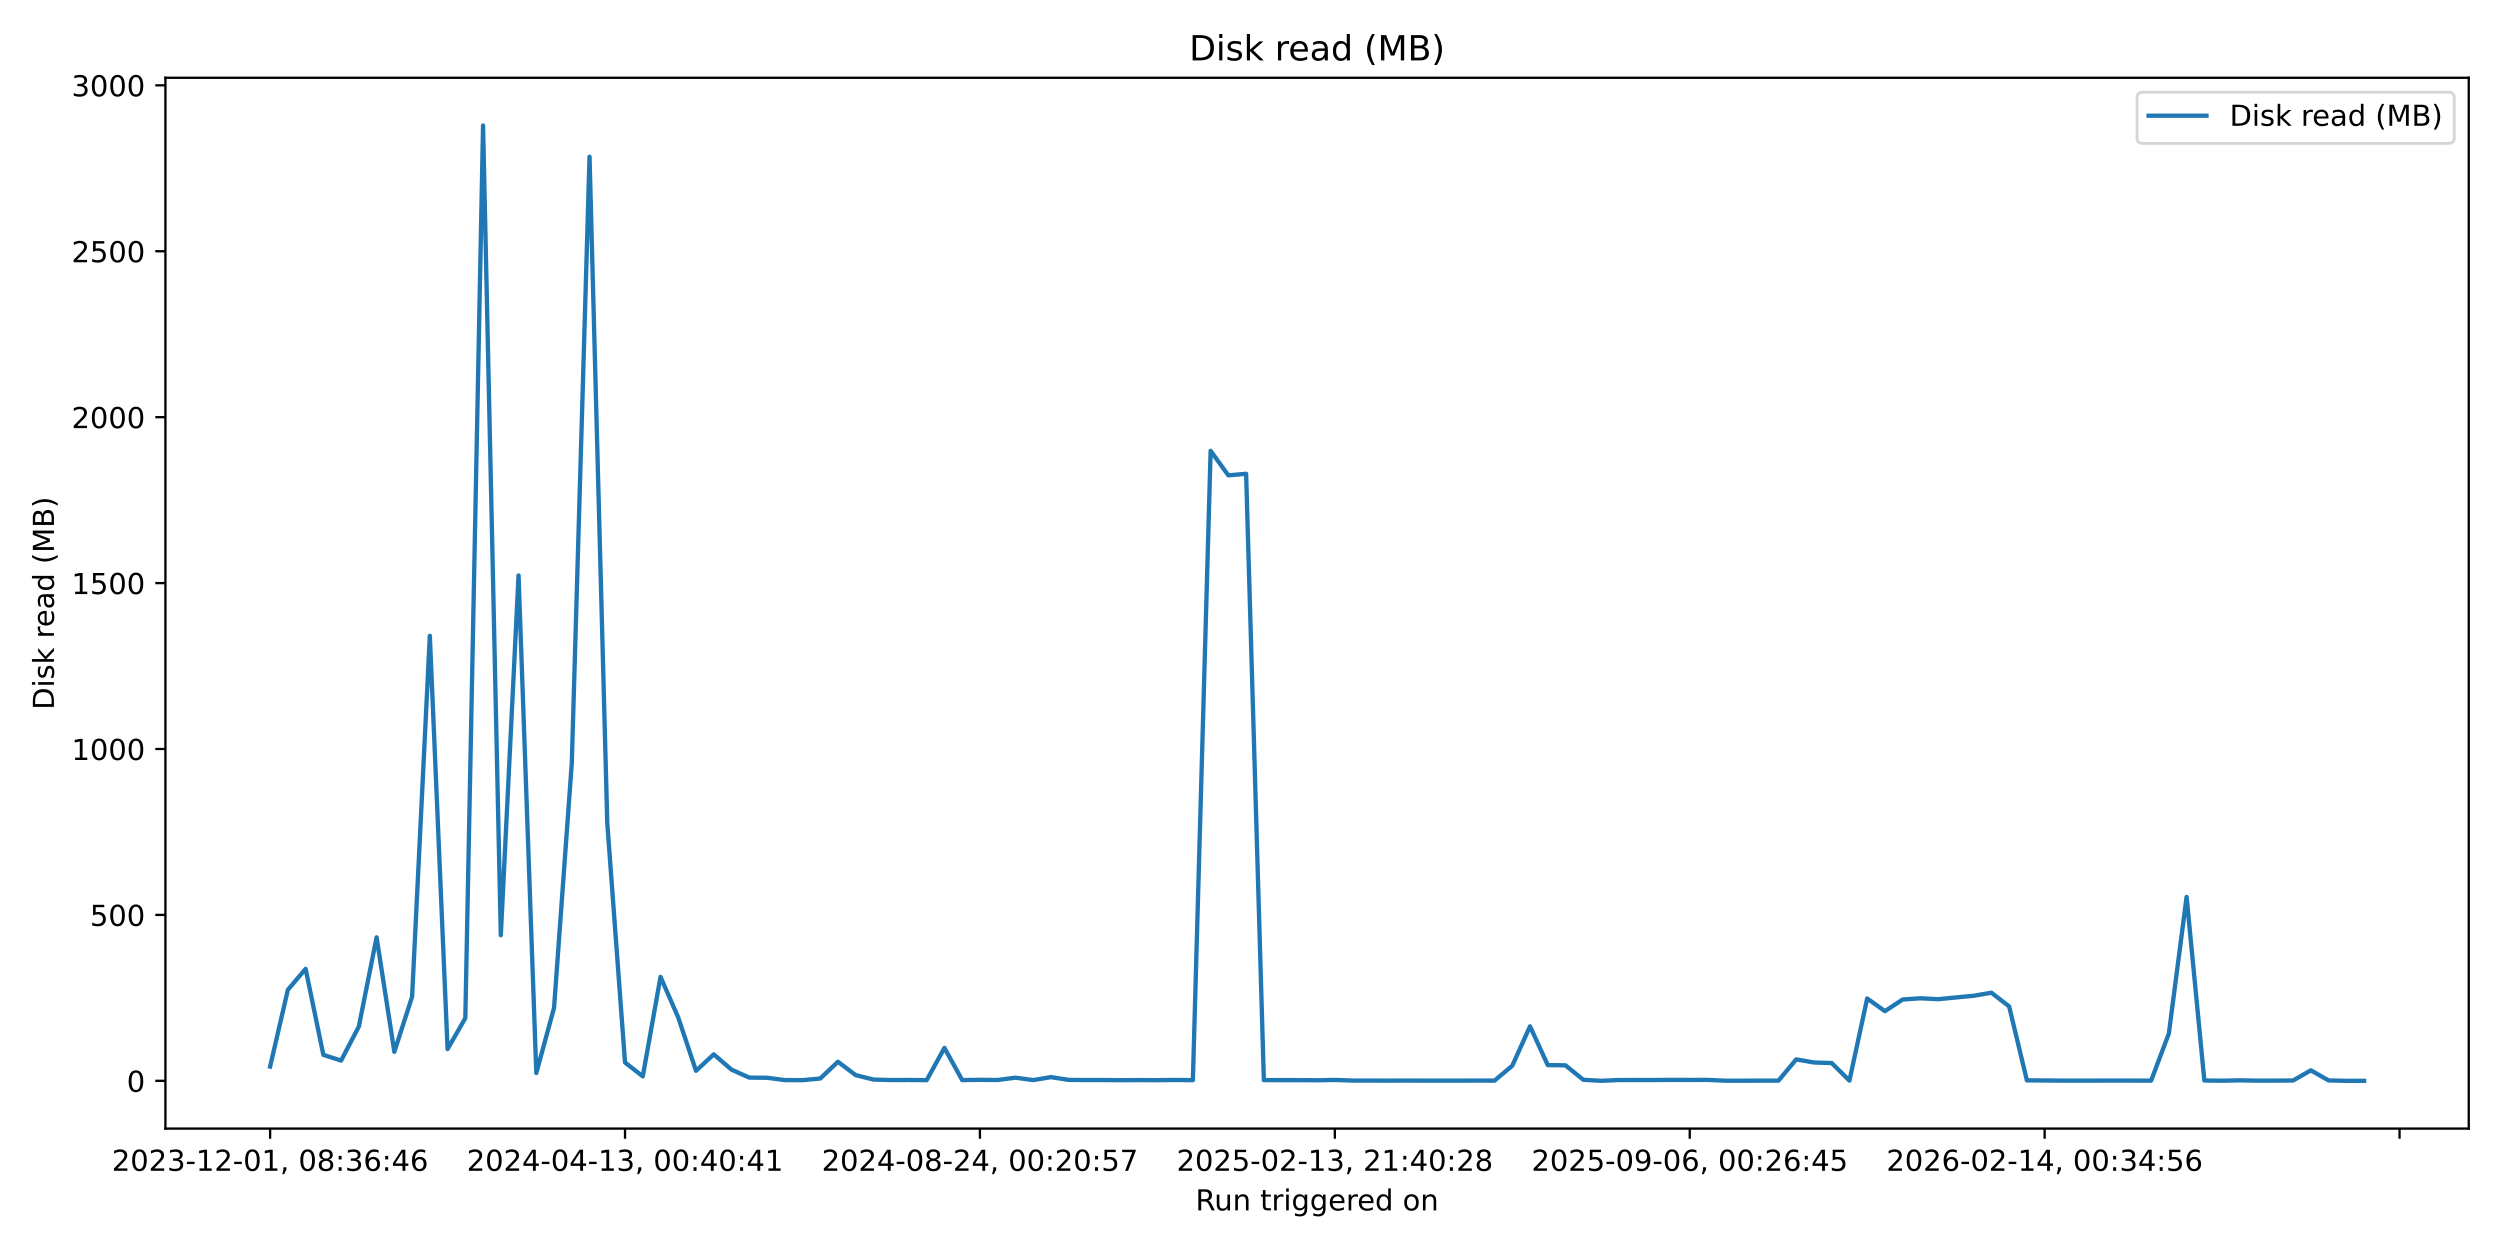
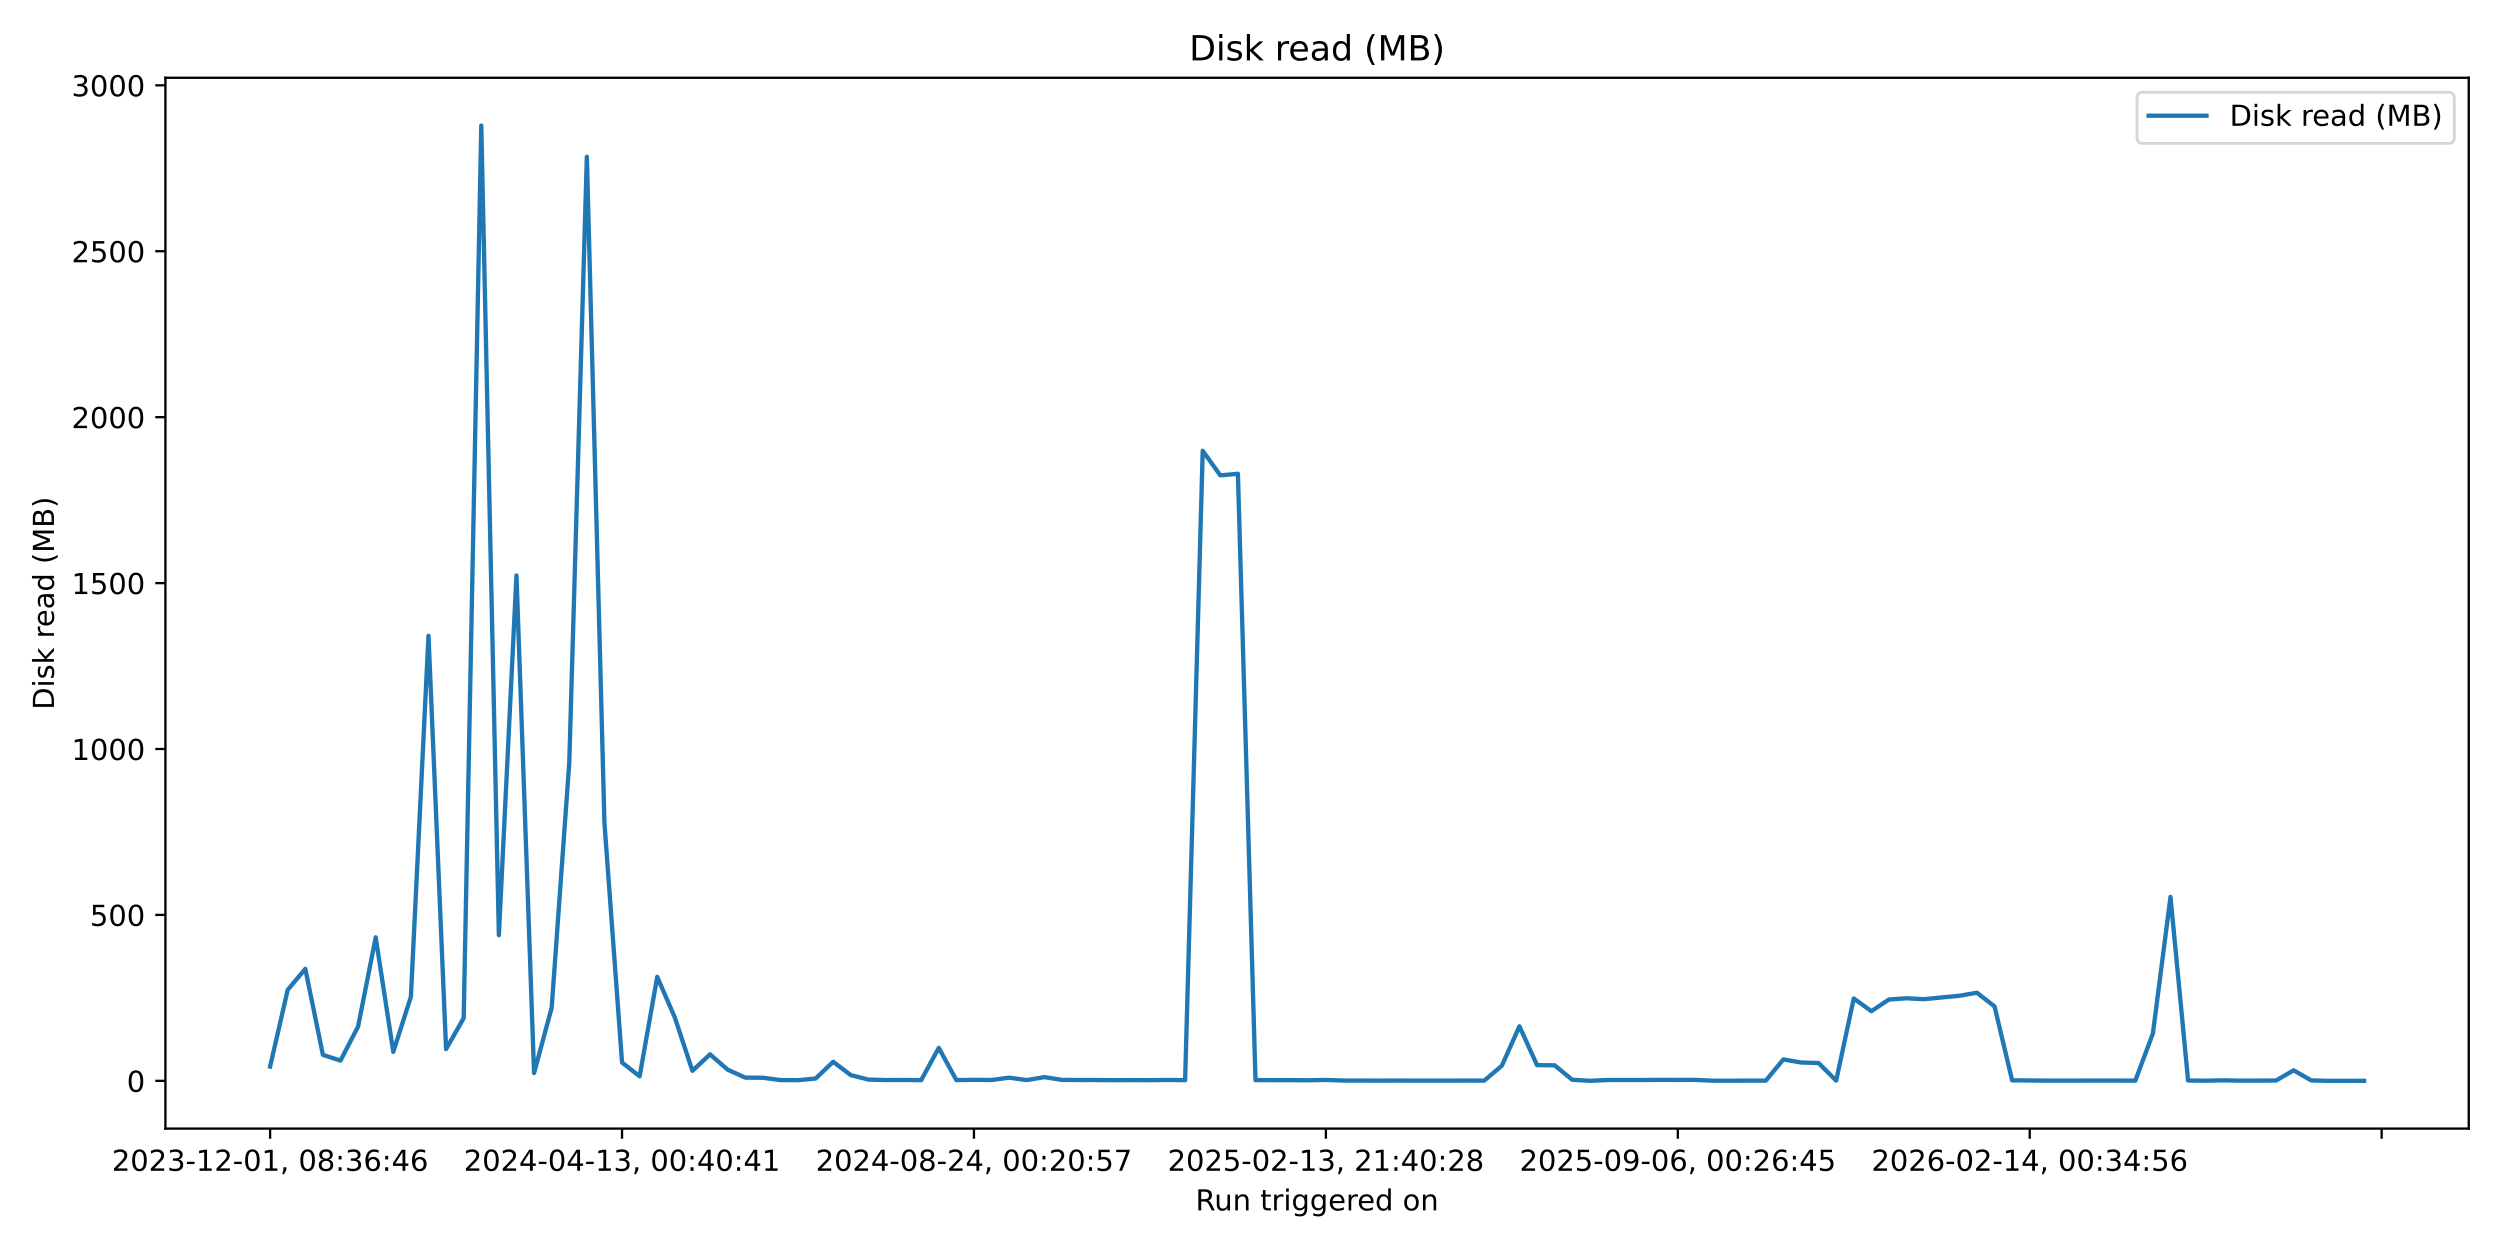
<svg xmlns="http://www.w3.org/2000/svg" xmlns:xlink="http://www.w3.org/1999/xlink" width="864pt" height="432pt" viewBox="0 0 864 432" version="1.1">
  <defs>
    <style type="text/css">*{stroke-linejoin: round; stroke-linecap: butt}</style>
  </defs>
  <g id="figure_1">
    <g id="patch_1">
      <path d="M 0 432  L 864 432  L 864 0  L 0 0  z " style="fill: #ffffff" />
    </g>
    <g id="axes_1">
      <g id="patch_2">
        <path d="M 57.17 390.04  L 853.2 390.04  L 853.2 26.88  L 57.17 26.88  z " style="fill: #ffffff" />
      </g>
      <g id="matplotlib.axis_1">
        <g id="xtick_1">
          <g id="line2d_1">
            <defs>
-               <path id="md66796284d" d="M 0 0  L 0 3.5  " style="stroke: #000000; stroke-width: 0.8" />
+               <path id="m45b5d9f4ed" d="M 0 0  L 0 3.5  " style="stroke: #000000; stroke-width: 0.8" />
            </defs>
            <g>
-               <use xlink:href="#md66796284d" x="93.353" y="390.04" style="stroke: #000000; stroke-width: 0.8" />
+               <use xlink:href="#m45b5d9f4ed" x="93.353" y="390.04" style="stroke: #000000; stroke-width: 0.8" />
            </g>
          </g>
          <g id="text_1">
            <g transform="translate(38.66099 404.6384) scale(0.1 -0.1)">
              <defs>
                <path id="DejaVuSans-32" d="M 1228 531  L 3431 531  L 3431 0  L 469 0  L 469 531  Q 828 903 1448 1529  Q 2069 2156 2228 2338  Q 2531 2678 2651 2914  Q 2772 3150 2772 3378  Q 2772 3750 2511 3984  Q 2250 4219 1831 4219  Q 1534 4219 1204 4116  Q 875 4013 500 3803  L 500 4441  Q 881 4594 1212 4672  Q 1544 4750 1819 4750  Q 2544 4750 2975 4387  Q 3406 4025 3406 3419  Q 3406 3131 3298 2873  Q 3191 2616 2906 2266  Q 2828 2175 2409 1742  Q 1991 1309 1228 531  z " transform="scale(0.015625)" />
                <path id="DejaVuSans-30" d="M 2034 4250  Q 1547 4250 1301 3770  Q 1056 3291 1056 2328  Q 1056 1369 1301 889  Q 1547 409 2034 409  Q 2525 409 2770 889  Q 3016 1369 3016 2328  Q 3016 3291 2770 3770  Q 2525 4250 2034 4250  z M 2034 4750  Q 2819 4750 3233 4129  Q 3647 3509 3647 2328  Q 3647 1150 3233 529  Q 2819 -91 2034 -91  Q 1250 -91 836 529  Q 422 1150 422 2328  Q 422 3509 836 4129  Q 1250 4750 2034 4750  z " transform="scale(0.015625)" />
                <path id="DejaVuSans-33" d="M 2597 2516  Q 3050 2419 3304 2112  Q 3559 1806 3559 1356  Q 3559 666 3084 287  Q 2609 -91 1734 -91  Q 1441 -91 1130 -33  Q 819 25 488 141  L 488 750  Q 750 597 1062 519  Q 1375 441 1716 441  Q 2309 441 2620 675  Q 2931 909 2931 1356  Q 2931 1769 2642 2001  Q 2353 2234 1838 2234  L 1294 2234  L 1294 2753  L 1863 2753  Q 2328 2753 2575 2939  Q 2822 3125 2822 3475  Q 2822 3834 2567 4026  Q 2313 4219 1838 4219  Q 1578 4219 1281 4162  Q 984 4106 628 3988  L 628 4550  Q 988 4650 1302 4700  Q 1616 4750 1894 4750  Q 2613 4750 3031 4423  Q 3450 4097 3450 3541  Q 3450 3153 3228 2886  Q 3006 2619 2597 2516  z " transform="scale(0.015625)" />
                <path id="DejaVuSans-2d" d="M 313 2009  L 1997 2009  L 1997 1497  L 313 1497  L 313 2009  z " transform="scale(0.015625)" />
                <path id="DejaVuSans-31" d="M 794 531  L 1825 531  L 1825 4091  L 703 3866  L 703 4441  L 1819 4666  L 2450 4666  L 2450 531  L 3481 531  L 3481 0  L 794 0  L 794 531  z " transform="scale(0.015625)" />
                <path id="DejaVuSans-2c" d="M 750 794  L 1409 794  L 1409 256  L 897 -744  L 494 -744  L 750 256  L 750 794  z " transform="scale(0.015625)" />
                <path id="DejaVuSans-20" transform="scale(0.015625)" />
                <path id="DejaVuSans-38" d="M 2034 2216  Q 1584 2216 1326 1975  Q 1069 1734 1069 1313  Q 1069 891 1326 650  Q 1584 409 2034 409  Q 2484 409 2743 651  Q 3003 894 3003 1313  Q 3003 1734 2745 1975  Q 2488 2216 2034 2216  z M 1403 2484  Q 997 2584 770 2862  Q 544 3141 544 3541  Q 544 4100 942 4425  Q 1341 4750 2034 4750  Q 2731 4750 3128 4425  Q 3525 4100 3525 3541  Q 3525 3141 3298 2862  Q 3072 2584 2669 2484  Q 3125 2378 3379 2068  Q 3634 1759 3634 1313  Q 3634 634 3220 271  Q 2806 -91 2034 -91  Q 1263 -91 848 271  Q 434 634 434 1313  Q 434 1759 690 2068  Q 947 2378 1403 2484  z M 1172 3481  Q 1172 3119 1398 2916  Q 1625 2713 2034 2713  Q 2441 2713 2670 2916  Q 2900 3119 2900 3481  Q 2900 3844 2670 4047  Q 2441 4250 2034 4250  Q 1625 4250 1398 4047  Q 1172 3844 1172 3481  z " transform="scale(0.015625)" />
                <path id="DejaVuSans-3a" d="M 750 794  L 1409 794  L 1409 0  L 750 0  L 750 794  z M 750 3309  L 1409 3309  L 1409 2516  L 750 2516  L 750 3309  z " transform="scale(0.015625)" />
                <path id="DejaVuSans-36" d="M 2113 2584  Q 1688 2584 1439 2293  Q 1191 2003 1191 1497  Q 1191 994 1439 701  Q 1688 409 2113 409  Q 2538 409 2786 701  Q 3034 994 3034 1497  Q 3034 2003 2786 2293  Q 2538 2584 2113 2584  z M 3366 4563  L 3366 3988  Q 3128 4100 2886 4159  Q 2644 4219 2406 4219  Q 1781 4219 1451 3797  Q 1122 3375 1075 2522  Q 1259 2794 1537 2939  Q 1816 3084 2150 3084  Q 2853 3084 3261 2657  Q 3669 2231 3669 1497  Q 3669 778 3244 343  Q 2819 -91 2113 -91  Q 1303 -91 875 529  Q 447 1150 447 2328  Q 447 3434 972 4092  Q 1497 4750 2381 4750  Q 2619 4750 2861 4703  Q 3103 4656 3366 4563  z " transform="scale(0.015625)" />
                <path id="DejaVuSans-34" d="M 2419 4116  L 825 1625  L 2419 1625  L 2419 4116  z M 2253 4666  L 3047 4666  L 3047 1625  L 3713 1625  L 3713 1100  L 3047 1100  L 3047 0  L 2419 0  L 2419 1100  L 313 1100  L 313 1709  L 2253 4666  z " transform="scale(0.015625)" />
              </defs>
              <use xlink:href="#DejaVuSans-32" />
              <use xlink:href="#DejaVuSans-30" transform="translate(63.62305 0)" />
              <use xlink:href="#DejaVuSans-32" transform="translate(127.2461 0)" />
              <use xlink:href="#DejaVuSans-33" transform="translate(190.8691 0)" />
              <use xlink:href="#DejaVuSans-2d" transform="translate(254.4922 0)" />
              <use xlink:href="#DejaVuSans-31" transform="translate(290.5762 0)" />
              <use xlink:href="#DejaVuSans-32" transform="translate(354.1992 0)" />
              <use xlink:href="#DejaVuSans-2d" transform="translate(417.8223 0)" />
              <use xlink:href="#DejaVuSans-30" transform="translate(453.9062 0)" />
              <use xlink:href="#DejaVuSans-31" transform="translate(517.5293 0)" />
              <use xlink:href="#DejaVuSans-2c" transform="translate(581.1523 0)" />
              <use xlink:href="#DejaVuSans-20" transform="translate(612.9395 0)" />
              <use xlink:href="#DejaVuSans-30" transform="translate(644.7266 0)" />
              <use xlink:href="#DejaVuSans-38" transform="translate(708.3496 0)" />
              <use xlink:href="#DejaVuSans-3a" transform="translate(771.9727 0)" />
              <use xlink:href="#DejaVuSans-33" transform="translate(805.6641 0)" />
              <use xlink:href="#DejaVuSans-36" transform="translate(869.2871 0)" />
              <use xlink:href="#DejaVuSans-3a" transform="translate(932.9102 0)" />
              <use xlink:href="#DejaVuSans-34" transform="translate(966.6016 0)" />
              <use xlink:href="#DejaVuSans-36" transform="translate(1030.225 0)" />
            </g>
          </g>
        </g>
        <g id="xtick_2">
          <g id="line2d_2">
            <g>
-               <use xlink:href="#md66796284d" x="216.008" y="390.04" style="stroke: #000000; stroke-width: 0.8" />
+               <use xlink:href="#m45b5d9f4ed" x="214.977" y="390.04" style="stroke: #000000; stroke-width: 0.8" />
            </g>
          </g>
          <g id="text_2">
-             <g transform="translate(161.3158 404.6384) scale(0.1 -0.1)">
+             <g transform="translate(160.2851 404.6384) scale(0.1 -0.1)">
              <use xlink:href="#DejaVuSans-32" />
              <use xlink:href="#DejaVuSans-30" transform="translate(63.62305 0)" />
              <use xlink:href="#DejaVuSans-32" transform="translate(127.2461 0)" />
              <use xlink:href="#DejaVuSans-34" transform="translate(190.8691 0)" />
              <use xlink:href="#DejaVuSans-2d" transform="translate(254.4922 0)" />
              <use xlink:href="#DejaVuSans-30" transform="translate(290.5762 0)" />
              <use xlink:href="#DejaVuSans-34" transform="translate(354.1992 0)" />
              <use xlink:href="#DejaVuSans-2d" transform="translate(417.8223 0)" />
              <use xlink:href="#DejaVuSans-31" transform="translate(453.9062 0)" />
              <use xlink:href="#DejaVuSans-33" transform="translate(517.5293 0)" />
              <use xlink:href="#DejaVuSans-2c" transform="translate(581.1523 0)" />
              <use xlink:href="#DejaVuSans-20" transform="translate(612.9395 0)" />
              <use xlink:href="#DejaVuSans-30" transform="translate(644.7266 0)" />
              <use xlink:href="#DejaVuSans-30" transform="translate(708.3496 0)" />
              <use xlink:href="#DejaVuSans-3a" transform="translate(771.9727 0)" />
              <use xlink:href="#DejaVuSans-34" transform="translate(805.6641 0)" />
              <use xlink:href="#DejaVuSans-30" transform="translate(869.2871 0)" />
              <use xlink:href="#DejaVuSans-3a" transform="translate(932.9102 0)" />
              <use xlink:href="#DejaVuSans-34" transform="translate(966.6016 0)" />
              <use xlink:href="#DejaVuSans-31" transform="translate(1030.225 0)" />
            </g>
          </g>
        </g>
        <g id="xtick_3">
          <g id="line2d_3">
            <g>
-               <use xlink:href="#md66796284d" x="338.663" y="390.04" style="stroke: #000000; stroke-width: 0.8" />
+               <use xlink:href="#m45b5d9f4ed" x="336.601" y="390.04" style="stroke: #000000; stroke-width: 0.8" />
            </g>
          </g>
          <g id="text_3">
-             <g transform="translate(283.9707 404.6384) scale(0.1 -0.1)">
+             <g transform="translate(281.9093 404.6384) scale(0.1 -0.1)">
              <defs>
                <path id="DejaVuSans-35" d="M 691 4666  L 3169 4666  L 3169 4134  L 1269 4134  L 1269 2991  Q 1406 3038 1543 3061  Q 1681 3084 1819 3084  Q 2600 3084 3056 2656  Q 3513 2228 3513 1497  Q 3513 744 3044 326  Q 2575 -91 1722 -91  Q 1428 -91 1123 -41  Q 819 9 494 109  L 494 744  Q 775 591 1075 516  Q 1375 441 1709 441  Q 2250 441 2565 725  Q 2881 1009 2881 1497  Q 2881 1984 2565 2268  Q 2250 2553 1709 2553  Q 1456 2553 1204 2497  Q 953 2441 691 2322  L 691 4666  z " transform="scale(0.015625)" />
                <path id="DejaVuSans-37" d="M 525 4666  L 3525 4666  L 3525 4397  L 1831 0  L 1172 0  L 2766 4134  L 525 4134  L 525 4666  z " transform="scale(0.015625)" />
              </defs>
              <use xlink:href="#DejaVuSans-32" />
              <use xlink:href="#DejaVuSans-30" transform="translate(63.62305 0)" />
              <use xlink:href="#DejaVuSans-32" transform="translate(127.2461 0)" />
              <use xlink:href="#DejaVuSans-34" transform="translate(190.8691 0)" />
              <use xlink:href="#DejaVuSans-2d" transform="translate(254.4922 0)" />
              <use xlink:href="#DejaVuSans-30" transform="translate(290.5762 0)" />
              <use xlink:href="#DejaVuSans-38" transform="translate(354.1992 0)" />
              <use xlink:href="#DejaVuSans-2d" transform="translate(417.8223 0)" />
              <use xlink:href="#DejaVuSans-32" transform="translate(453.9062 0)" />
              <use xlink:href="#DejaVuSans-34" transform="translate(517.5293 0)" />
              <use xlink:href="#DejaVuSans-2c" transform="translate(581.1523 0)" />
              <use xlink:href="#DejaVuSans-20" transform="translate(612.9395 0)" />
              <use xlink:href="#DejaVuSans-30" transform="translate(644.7266 0)" />
              <use xlink:href="#DejaVuSans-30" transform="translate(708.3496 0)" />
              <use xlink:href="#DejaVuSans-3a" transform="translate(771.9727 0)" />
              <use xlink:href="#DejaVuSans-32" transform="translate(805.6641 0)" />
              <use xlink:href="#DejaVuSans-30" transform="translate(869.2871 0)" />
              <use xlink:href="#DejaVuSans-3a" transform="translate(932.9102 0)" />
              <use xlink:href="#DejaVuSans-35" transform="translate(966.6016 0)" />
              <use xlink:href="#DejaVuSans-37" transform="translate(1030.225 0)" />
            </g>
          </g>
        </g>
        <g id="xtick_4">
          <g id="line2d_4">
            <g>
-               <use xlink:href="#md66796284d" x="461.318" y="390.04" style="stroke: #000000; stroke-width: 0.8" />
+               <use xlink:href="#m45b5d9f4ed" x="458.226" y="390.04" style="stroke: #000000; stroke-width: 0.8" />
            </g>
          </g>
          <g id="text_4">
-             <g transform="translate(406.6256 404.6384) scale(0.1 -0.1)">
+             <g transform="translate(403.5334 404.6384) scale(0.1 -0.1)">
              <use xlink:href="#DejaVuSans-32" />
              <use xlink:href="#DejaVuSans-30" transform="translate(63.62305 0)" />
              <use xlink:href="#DejaVuSans-32" transform="translate(127.2461 0)" />
              <use xlink:href="#DejaVuSans-35" transform="translate(190.8691 0)" />
              <use xlink:href="#DejaVuSans-2d" transform="translate(254.4922 0)" />
              <use xlink:href="#DejaVuSans-30" transform="translate(290.5762 0)" />
              <use xlink:href="#DejaVuSans-32" transform="translate(354.1992 0)" />
              <use xlink:href="#DejaVuSans-2d" transform="translate(417.8223 0)" />
              <use xlink:href="#DejaVuSans-31" transform="translate(453.9062 0)" />
              <use xlink:href="#DejaVuSans-33" transform="translate(517.5293 0)" />
              <use xlink:href="#DejaVuSans-2c" transform="translate(581.1523 0)" />
              <use xlink:href="#DejaVuSans-20" transform="translate(612.9395 0)" />
              <use xlink:href="#DejaVuSans-32" transform="translate(644.7266 0)" />
              <use xlink:href="#DejaVuSans-31" transform="translate(708.3496 0)" />
              <use xlink:href="#DejaVuSans-3a" transform="translate(771.9727 0)" />
              <use xlink:href="#DejaVuSans-34" transform="translate(805.6641 0)" />
              <use xlink:href="#DejaVuSans-30" transform="translate(869.2871 0)" />
              <use xlink:href="#DejaVuSans-3a" transform="translate(932.9102 0)" />
              <use xlink:href="#DejaVuSans-32" transform="translate(966.6016 0)" />
              <use xlink:href="#DejaVuSans-38" transform="translate(1030.225 0)" />
            </g>
          </g>
        </g>
        <g id="xtick_5">
          <g id="line2d_5">
            <g>
-               <use xlink:href="#md66796284d" x="583.973" y="390.04" style="stroke: #000000; stroke-width: 0.8" />
+               <use xlink:href="#m45b5d9f4ed" x="579.85" y="390.04" style="stroke: #000000; stroke-width: 0.8" />
            </g>
          </g>
          <g id="text_5">
-             <g transform="translate(529.2804 404.6384) scale(0.1 -0.1)">
+             <g transform="translate(525.1576 404.6384) scale(0.1 -0.1)">
              <defs>
                <path id="DejaVuSans-39" d="M 703 97  L 703 672  Q 941 559 1184 500  Q 1428 441 1663 441  Q 2288 441 2617 861  Q 2947 1281 2994 2138  Q 2813 1869 2534 1725  Q 2256 1581 1919 1581  Q 1219 1581 811 2004  Q 403 2428 403 3163  Q 403 3881 828 4315  Q 1253 4750 1959 4750  Q 2769 4750 3195 4129  Q 3622 3509 3622 2328  Q 3622 1225 3098 567  Q 2575 -91 1691 -91  Q 1453 -91 1209 -44  Q 966 3 703 97  z M 1959 2075  Q 2384 2075 2632 2365  Q 2881 2656 2881 3163  Q 2881 3666 2632 3958  Q 2384 4250 1959 4250  Q 1534 4250 1286 3958  Q 1038 3666 1038 3163  Q 1038 2656 1286 2365  Q 1534 2075 1959 2075  z " transform="scale(0.015625)" />
              </defs>
              <use xlink:href="#DejaVuSans-32" />
              <use xlink:href="#DejaVuSans-30" transform="translate(63.62305 0)" />
              <use xlink:href="#DejaVuSans-32" transform="translate(127.2461 0)" />
              <use xlink:href="#DejaVuSans-35" transform="translate(190.8691 0)" />
              <use xlink:href="#DejaVuSans-2d" transform="translate(254.4922 0)" />
              <use xlink:href="#DejaVuSans-30" transform="translate(290.5762 0)" />
              <use xlink:href="#DejaVuSans-39" transform="translate(354.1992 0)" />
              <use xlink:href="#DejaVuSans-2d" transform="translate(417.8223 0)" />
              <use xlink:href="#DejaVuSans-30" transform="translate(453.9062 0)" />
              <use xlink:href="#DejaVuSans-36" transform="translate(517.5293 0)" />
              <use xlink:href="#DejaVuSans-2c" transform="translate(581.1523 0)" />
              <use xlink:href="#DejaVuSans-20" transform="translate(612.9395 0)" />
              <use xlink:href="#DejaVuSans-30" transform="translate(644.7266 0)" />
              <use xlink:href="#DejaVuSans-30" transform="translate(708.3496 0)" />
              <use xlink:href="#DejaVuSans-3a" transform="translate(771.9727 0)" />
              <use xlink:href="#DejaVuSans-32" transform="translate(805.6641 0)" />
              <use xlink:href="#DejaVuSans-36" transform="translate(869.2871 0)" />
              <use xlink:href="#DejaVuSans-3a" transform="translate(932.9102 0)" />
              <use xlink:href="#DejaVuSans-34" transform="translate(966.6016 0)" />
              <use xlink:href="#DejaVuSans-35" transform="translate(1030.225 0)" />
            </g>
          </g>
        </g>
        <g id="xtick_6">
          <g id="line2d_6">
            <g>
-               <use xlink:href="#md66796284d" x="706.627" y="390.04" style="stroke: #000000; stroke-width: 0.8" />
+               <use xlink:href="#m45b5d9f4ed" x="701.474" y="390.04" style="stroke: #000000; stroke-width: 0.8" />
            </g>
          </g>
          <g id="text_6">
-             <g transform="translate(651.9353 404.6384) scale(0.1 -0.1)">
+             <g transform="translate(646.7817 404.6384) scale(0.1 -0.1)">
              <use xlink:href="#DejaVuSans-32" />
              <use xlink:href="#DejaVuSans-30" transform="translate(63.62305 0)" />
              <use xlink:href="#DejaVuSans-32" transform="translate(127.2461 0)" />
              <use xlink:href="#DejaVuSans-36" transform="translate(190.8691 0)" />
              <use xlink:href="#DejaVuSans-2d" transform="translate(254.4922 0)" />
              <use xlink:href="#DejaVuSans-30" transform="translate(290.5762 0)" />
              <use xlink:href="#DejaVuSans-32" transform="translate(354.1992 0)" />
              <use xlink:href="#DejaVuSans-2d" transform="translate(417.8223 0)" />
              <use xlink:href="#DejaVuSans-31" transform="translate(453.9062 0)" />
              <use xlink:href="#DejaVuSans-34" transform="translate(517.5293 0)" />
              <use xlink:href="#DejaVuSans-2c" transform="translate(581.1523 0)" />
              <use xlink:href="#DejaVuSans-20" transform="translate(612.9395 0)" />
              <use xlink:href="#DejaVuSans-30" transform="translate(644.7266 0)" />
              <use xlink:href="#DejaVuSans-30" transform="translate(708.3496 0)" />
              <use xlink:href="#DejaVuSans-3a" transform="translate(771.9727 0)" />
              <use xlink:href="#DejaVuSans-33" transform="translate(805.6641 0)" />
              <use xlink:href="#DejaVuSans-34" transform="translate(869.2871 0)" />
              <use xlink:href="#DejaVuSans-3a" transform="translate(932.9102 0)" />
              <use xlink:href="#DejaVuSans-35" transform="translate(966.6016 0)" />
              <use xlink:href="#DejaVuSans-36" transform="translate(1030.225 0)" />
            </g>
          </g>
        </g>
        <g id="xtick_7">
          <g id="line2d_7">
            <g>
-               <use xlink:href="#md66796284d" x="829.282" y="390.04" style="stroke: #000000; stroke-width: 0.8" />
+               <use xlink:href="#m45b5d9f4ed" x="823.098" y="390.04" style="stroke: #000000; stroke-width: 0.8" />
            </g>
          </g>
        </g>
        <g id="text_7">
          <g transform="translate(413.1686 418.3166) scale(0.1 -0.1)">
            <defs>
              <path id="DejaVuSans-52" d="M 2841 2188  Q 3044 2119 3236 1894  Q 3428 1669 3622 1275  L 4263 0  L 3584 0  L 2988 1197  Q 2756 1666 2539 1819  Q 2322 1972 1947 1972  L 1259 1972  L 1259 0  L 628 0  L 628 4666  L 2053 4666  Q 2853 4666 3247 4331  Q 3641 3997 3641 3322  Q 3641 2881 3436 2590  Q 3231 2300 2841 2188  z M 1259 4147  L 1259 2491  L 2053 2491  Q 2509 2491 2742 2702  Q 2975 2913 2975 3322  Q 2975 3731 2742 3939  Q 2509 4147 2053 4147  L 1259 4147  z " transform="scale(0.015625)" />
              <path id="DejaVuSans-75" d="M 544 1381  L 544 3500  L 1119 3500  L 1119 1403  Q 1119 906 1312 657  Q 1506 409 1894 409  Q 2359 409 2629 706  Q 2900 1003 2900 1516  L 2900 3500  L 3475 3500  L 3475 0  L 2900 0  L 2900 538  Q 2691 219 2414 64  Q 2138 -91 1772 -91  Q 1169 -91 856 284  Q 544 659 544 1381  z M 1991 3584  L 1991 3584  z " transform="scale(0.015625)" />
              <path id="DejaVuSans-6e" d="M 3513 2113  L 3513 0  L 2938 0  L 2938 2094  Q 2938 2591 2744 2837  Q 2550 3084 2163 3084  Q 1697 3084 1428 2787  Q 1159 2491 1159 1978  L 1159 0  L 581 0  L 581 3500  L 1159 3500  L 1159 2956  Q 1366 3272 1645 3428  Q 1925 3584 2291 3584  Q 2894 3584 3203 3211  Q 3513 2838 3513 2113  z " transform="scale(0.015625)" />
              <path id="DejaVuSans-74" d="M 1172 4494  L 1172 3500  L 2356 3500  L 2356 3053  L 1172 3053  L 1172 1153  Q 1172 725 1289 603  Q 1406 481 1766 481  L 2356 481  L 2356 0  L 1766 0  Q 1100 0 847 248  Q 594 497 594 1153  L 594 3053  L 172 3053  L 172 3500  L 594 3500  L 594 4494  L 1172 4494  z " transform="scale(0.015625)" />
              <path id="DejaVuSans-72" d="M 2631 2963  Q 2534 3019 2420 3045  Q 2306 3072 2169 3072  Q 1681 3072 1420 2755  Q 1159 2438 1159 1844  L 1159 0  L 581 0  L 581 3500  L 1159 3500  L 1159 2956  Q 1341 3275 1631 3429  Q 1922 3584 2338 3584  Q 2397 3584 2469 3576  Q 2541 3569 2628 3553  L 2631 2963  z " transform="scale(0.015625)" />
              <path id="DejaVuSans-69" d="M 603 3500  L 1178 3500  L 1178 0  L 603 0  L 603 3500  z M 603 4863  L 1178 4863  L 1178 4134  L 603 4134  L 603 4863  z " transform="scale(0.015625)" />
              <path id="DejaVuSans-67" d="M 2906 1791  Q 2906 2416 2648 2759  Q 2391 3103 1925 3103  Q 1463 3103 1205 2759  Q 947 2416 947 1791  Q 947 1169 1205 825  Q 1463 481 1925 481  Q 2391 481 2648 825  Q 2906 1169 2906 1791  z M 3481 434  Q 3481 -459 3084 -895  Q 2688 -1331 1869 -1331  Q 1566 -1331 1297 -1286  Q 1028 -1241 775 -1147  L 775 -588  Q 1028 -725 1275 -790  Q 1522 -856 1778 -856  Q 2344 -856 2625 -561  Q 2906 -266 2906 331  L 2906 616  Q 2728 306 2450 153  Q 2172 0 1784 0  Q 1141 0 747 490  Q 353 981 353 1791  Q 353 2603 747 3093  Q 1141 3584 1784 3584  Q 2172 3584 2450 3431  Q 2728 3278 2906 2969  L 2906 3500  L 3481 3500  L 3481 434  z " transform="scale(0.015625)" />
              <path id="DejaVuSans-65" d="M 3597 1894  L 3597 1613  L 953 1613  Q 991 1019 1311 708  Q 1631 397 2203 397  Q 2534 397 2845 478  Q 3156 559 3463 722  L 3463 178  Q 3153 47 2828 -22  Q 2503 -91 2169 -91  Q 1331 -91 842 396  Q 353 884 353 1716  Q 353 2575 817 3079  Q 1281 3584 2069 3584  Q 2775 3584 3186 3129  Q 3597 2675 3597 1894  z M 3022 2063  Q 3016 2534 2758 2815  Q 2500 3097 2075 3097  Q 1594 3097 1305 2825  Q 1016 2553 972 2059  L 3022 2063  z " transform="scale(0.015625)" />
              <path id="DejaVuSans-64" d="M 2906 2969  L 2906 4863  L 3481 4863  L 3481 0  L 2906 0  L 2906 525  Q 2725 213 2448 61  Q 2172 -91 1784 -91  Q 1150 -91 751 415  Q 353 922 353 1747  Q 353 2572 751 3078  Q 1150 3584 1784 3584  Q 2172 3584 2448 3432  Q 2725 3281 2906 2969  z M 947 1747  Q 947 1113 1208 752  Q 1469 391 1925 391  Q 2381 391 2643 752  Q 2906 1113 2906 1747  Q 2906 2381 2643 2742  Q 2381 3103 1925 3103  Q 1469 3103 1208 2742  Q 947 2381 947 1747  z " transform="scale(0.015625)" />
              <path id="DejaVuSans-6f" d="M 1959 3097  Q 1497 3097 1228 2736  Q 959 2375 959 1747  Q 959 1119 1226 758  Q 1494 397 1959 397  Q 2419 397 2687 759  Q 2956 1122 2956 1747  Q 2956 2369 2687 2733  Q 2419 3097 1959 3097  z M 1959 3584  Q 2709 3584 3137 3096  Q 3566 2609 3566 1747  Q 3566 888 3137 398  Q 2709 -91 1959 -91  Q 1206 -91 779 398  Q 353 888 353 1747  Q 353 2609 779 3096  Q 1206 3584 1959 3584  z " transform="scale(0.015625)" />
            </defs>
            <use xlink:href="#DejaVuSans-52" />
            <use xlink:href="#DejaVuSans-75" transform="translate(64.98242 0)" />
            <use xlink:href="#DejaVuSans-6e" transform="translate(128.3613 0)" />
            <use xlink:href="#DejaVuSans-20" transform="translate(191.7402 0)" />
            <use xlink:href="#DejaVuSans-74" transform="translate(223.5273 0)" />
            <use xlink:href="#DejaVuSans-72" transform="translate(262.7363 0)" />
            <use xlink:href="#DejaVuSans-69" transform="translate(303.8496 0)" />
            <use xlink:href="#DejaVuSans-67" transform="translate(331.6328 0)" />
            <use xlink:href="#DejaVuSans-67" transform="translate(395.1094 0)" />
            <use xlink:href="#DejaVuSans-65" transform="translate(458.5859 0)" />
            <use xlink:href="#DejaVuSans-72" transform="translate(520.1094 0)" />
            <use xlink:href="#DejaVuSans-65" transform="translate(558.9727 0)" />
            <use xlink:href="#DejaVuSans-64" transform="translate(620.4961 0)" />
            <use xlink:href="#DejaVuSans-20" transform="translate(683.9727 0)" />
            <use xlink:href="#DejaVuSans-6f" transform="translate(715.7598 0)" />
            <use xlink:href="#DejaVuSans-6e" transform="translate(776.9414 0)" />
          </g>
        </g>
      </g>
      <g id="matplotlib.axis_2">
        <g id="ytick_1">
          <g id="line2d_8">
            <defs>
-               <path id="md82f1e4b68" d="M 0 0  L -3.5 0  " style="stroke: #000000; stroke-width: 0.8" />
+               <path id="m2518208416" d="M 0 0  L -3.5 0  " style="stroke: #000000; stroke-width: 0.8" />
            </defs>
            <g>
-               <use xlink:href="#md82f1e4b68" x="57.17" y="373.536" style="stroke: #000000; stroke-width: 0.8" />
+               <use xlink:href="#m2518208416" x="57.17" y="373.536" style="stroke: #000000; stroke-width: 0.8" />
            </g>
          </g>
          <g id="text_8">
            <g transform="translate(43.8075 377.3348) scale(0.1 -0.1)">
              <use xlink:href="#DejaVuSans-30" />
            </g>
          </g>
        </g>
        <g id="ytick_2">
          <g id="line2d_9">
            <g>
-               <use xlink:href="#md82f1e4b68" x="57.17" y="316.194" style="stroke: #000000; stroke-width: 0.8" />
+               <use xlink:href="#m2518208416" x="57.17" y="316.194" style="stroke: #000000; stroke-width: 0.8" />
            </g>
          </g>
          <g id="text_9">
            <g transform="translate(31.0825 319.9936) scale(0.1 -0.1)">
              <use xlink:href="#DejaVuSans-35" />
              <use xlink:href="#DejaVuSans-30" transform="translate(63.62305 0)" />
              <use xlink:href="#DejaVuSans-30" transform="translate(127.2461 0)" />
            </g>
          </g>
        </g>
        <g id="ytick_3">
          <g id="line2d_10">
            <g>
-               <use xlink:href="#md82f1e4b68" x="57.17" y="258.853" style="stroke: #000000; stroke-width: 0.8" />
+               <use xlink:href="#m2518208416" x="57.17" y="258.853" style="stroke: #000000; stroke-width: 0.8" />
            </g>
          </g>
          <g id="text_10">
            <g transform="translate(24.72 262.6524) scale(0.1 -0.1)">
              <use xlink:href="#DejaVuSans-31" />
              <use xlink:href="#DejaVuSans-30" transform="translate(63.62305 0)" />
              <use xlink:href="#DejaVuSans-30" transform="translate(127.2461 0)" />
              <use xlink:href="#DejaVuSans-30" transform="translate(190.8691 0)" />
            </g>
          </g>
        </g>
        <g id="ytick_4">
          <g id="line2d_11">
            <g>
-               <use xlink:href="#md82f1e4b68" x="57.17" y="201.512" style="stroke: #000000; stroke-width: 0.8" />
+               <use xlink:href="#m2518208416" x="57.17" y="201.512" style="stroke: #000000; stroke-width: 0.8" />
            </g>
          </g>
          <g id="text_11">
            <g transform="translate(24.72 205.3112) scale(0.1 -0.1)">
              <use xlink:href="#DejaVuSans-31" />
              <use xlink:href="#DejaVuSans-35" transform="translate(63.62305 0)" />
              <use xlink:href="#DejaVuSans-30" transform="translate(127.2461 0)" />
              <use xlink:href="#DejaVuSans-30" transform="translate(190.8691 0)" />
            </g>
          </g>
        </g>
        <g id="ytick_5">
          <g id="line2d_12">
            <g>
-               <use xlink:href="#md82f1e4b68" x="57.17" y="144.171" style="stroke: #000000; stroke-width: 0.8" />
+               <use xlink:href="#m2518208416" x="57.17" y="144.171" style="stroke: #000000; stroke-width: 0.8" />
            </g>
          </g>
          <g id="text_12">
            <g transform="translate(24.72 147.97) scale(0.1 -0.1)">
              <use xlink:href="#DejaVuSans-32" />
              <use xlink:href="#DejaVuSans-30" transform="translate(63.62305 0)" />
              <use xlink:href="#DejaVuSans-30" transform="translate(127.2461 0)" />
              <use xlink:href="#DejaVuSans-30" transform="translate(190.8691 0)" />
            </g>
          </g>
        </g>
        <g id="ytick_6">
          <g id="line2d_13">
            <g>
-               <use xlink:href="#md82f1e4b68" x="57.17" y="86.83" style="stroke: #000000; stroke-width: 0.8" />
+               <use xlink:href="#m2518208416" x="57.17" y="86.83" style="stroke: #000000; stroke-width: 0.8" />
            </g>
          </g>
          <g id="text_13">
            <g transform="translate(24.72 90.62886) scale(0.1 -0.1)">
              <use xlink:href="#DejaVuSans-32" />
              <use xlink:href="#DejaVuSans-35" transform="translate(63.62305 0)" />
              <use xlink:href="#DejaVuSans-30" transform="translate(127.2461 0)" />
              <use xlink:href="#DejaVuSans-30" transform="translate(190.8691 0)" />
            </g>
          </g>
        </g>
        <g id="ytick_7">
          <g id="line2d_14">
            <g>
-               <use xlink:href="#md82f1e4b68" x="57.17" y="29.488" style="stroke: #000000; stroke-width: 0.8" />
+               <use xlink:href="#m2518208416" x="57.17" y="29.488" style="stroke: #000000; stroke-width: 0.8" />
            </g>
          </g>
          <g id="text_14">
            <g transform="translate(24.72 33.28768) scale(0.1 -0.1)">
              <use xlink:href="#DejaVuSans-33" />
              <use xlink:href="#DejaVuSans-30" transform="translate(63.62305 0)" />
              <use xlink:href="#DejaVuSans-30" transform="translate(127.2461 0)" />
              <use xlink:href="#DejaVuSans-30" transform="translate(190.8691 0)" />
            </g>
          </g>
        </g>
        <g id="text_15">
          <g transform="translate(18.64031 245.2811) rotate(-90) scale(0.1 -0.1)">
            <defs>
              <path id="DejaVuSans-44" d="M 1259 4147  L 1259 519  L 2022 519  Q 2988 519 3436 956  Q 3884 1394 3884 2338  Q 3884 3275 3436 3711  Q 2988 4147 2022 4147  L 1259 4147  z M 628 4666  L 1925 4666  Q 3281 4666 3915 4102  Q 4550 3538 4550 2338  Q 4550 1131 3912 565  Q 3275 0 1925 0  L 628 0  L 628 4666  z " transform="scale(0.015625)" />
              <path id="DejaVuSans-73" d="M 2834 3397  L 2834 2853  Q 2591 2978 2328 3040  Q 2066 3103 1784 3103  Q 1356 3103 1142 2972  Q 928 2841 928 2578  Q 928 2378 1081 2264  Q 1234 2150 1697 2047  L 1894 2003  Q 2506 1872 2764 1633  Q 3022 1394 3022 966  Q 3022 478 2636 193  Q 2250 -91 1575 -91  Q 1294 -91 989 -36  Q 684 19 347 128  L 347 722  Q 666 556 975 473  Q 1284 391 1588 391  Q 1994 391 2212 530  Q 2431 669 2431 922  Q 2431 1156 2273 1281  Q 2116 1406 1581 1522  L 1381 1569  Q 847 1681 609 1914  Q 372 2147 372 2553  Q 372 3047 722 3315  Q 1072 3584 1716 3584  Q 2034 3584 2315 3537  Q 2597 3491 2834 3397  z " transform="scale(0.015625)" />
              <path id="DejaVuSans-6b" d="M 581 4863  L 1159 4863  L 1159 1991  L 2875 3500  L 3609 3500  L 1753 1863  L 3688 0  L 2938 0  L 1159 1709  L 1159 0  L 581 0  L 581 4863  z " transform="scale(0.015625)" />
              <path id="DejaVuSans-61" d="M 2194 1759  Q 1497 1759 1228 1600  Q 959 1441 959 1056  Q 959 750 1161 570  Q 1363 391 1709 391  Q 2188 391 2477 730  Q 2766 1069 2766 1631  L 2766 1759  L 2194 1759  z M 3341 1997  L 3341 0  L 2766 0  L 2766 531  Q 2569 213 2275 61  Q 1981 -91 1556 -91  Q 1019 -91 701 211  Q 384 513 384 1019  Q 384 1609 779 1909  Q 1175 2209 1959 2209  L 2766 2209  L 2766 2266  Q 2766 2663 2505 2880  Q 2244 3097 1772 3097  Q 1472 3097 1187 3025  Q 903 2953 641 2809  L 641 3341  Q 956 3463 1253 3523  Q 1550 3584 1831 3584  Q 2591 3584 2966 3190  Q 3341 2797 3341 1997  z " transform="scale(0.015625)" />
              <path id="DejaVuSans-28" d="M 1984 4856  Q 1566 4138 1362 3434  Q 1159 2731 1159 2009  Q 1159 1288 1364 580  Q 1569 -128 1984 -844  L 1484 -844  Q 1016 -109 783 600  Q 550 1309 550 2009  Q 550 2706 781 3412  Q 1013 4119 1484 4856  L 1984 4856  z " transform="scale(0.015625)" />
              <path id="DejaVuSans-4d" d="M 628 4666  L 1569 4666  L 2759 1491  L 3956 4666  L 4897 4666  L 4897 0  L 4281 0  L 4281 4097  L 3078 897  L 2444 897  L 1241 4097  L 1241 0  L 628 0  L 628 4666  z " transform="scale(0.015625)" />
              <path id="DejaVuSans-42" d="M 1259 2228  L 1259 519  L 2272 519  Q 2781 519 3026 730  Q 3272 941 3272 1375  Q 3272 1813 3026 2020  Q 2781 2228 2272 2228  L 1259 2228  z M 1259 4147  L 1259 2741  L 2194 2741  Q 2656 2741 2882 2914  Q 3109 3088 3109 3444  Q 3109 3797 2882 3972  Q 2656 4147 2194 4147  L 1259 4147  z M 628 4666  L 2241 4666  Q 2963 4666 3353 4366  Q 3744 4066 3744 3513  Q 3744 3084 3544 2831  Q 3344 2578 2956 2516  Q 3422 2416 3680 2098  Q 3938 1781 3938 1306  Q 3938 681 3513 340  Q 3088 0 2303 0  L 628 0  L 628 4666  z " transform="scale(0.015625)" />
              <path id="DejaVuSans-29" d="M 513 4856  L 1013 4856  Q 1481 4119 1714 3412  Q 1947 2706 1947 2009  Q 1947 1309 1714 600  Q 1481 -109 1013 -844  L 513 -844  Q 928 -128 1133 580  Q 1338 1288 1338 2009  Q 1338 2731 1133 3434  Q 928 4138 513 4856  z " transform="scale(0.015625)" />
            </defs>
            <use xlink:href="#DejaVuSans-44" />
            <use xlink:href="#DejaVuSans-69" transform="translate(77.00195 0)" />
            <use xlink:href="#DejaVuSans-73" transform="translate(104.7852 0)" />
            <use xlink:href="#DejaVuSans-6b" transform="translate(156.8848 0)" />
            <use xlink:href="#DejaVuSans-20" transform="translate(214.7949 0)" />
            <use xlink:href="#DejaVuSans-72" transform="translate(246.582 0)" />
            <use xlink:href="#DejaVuSans-65" transform="translate(285.4453 0)" />
            <use xlink:href="#DejaVuSans-61" transform="translate(346.9688 0)" />
            <use xlink:href="#DejaVuSans-64" transform="translate(408.248 0)" />
            <use xlink:href="#DejaVuSans-20" transform="translate(471.7246 0)" />
            <use xlink:href="#DejaVuSans-28" transform="translate(503.5117 0)" />
            <use xlink:href="#DejaVuSans-4d" transform="translate(542.5254 0)" />
            <use xlink:href="#DejaVuSans-42" transform="translate(628.8047 0)" />
            <use xlink:href="#DejaVuSans-29" transform="translate(697.4082 0)" />
          </g>
        </g>
      </g>
      <g id="line2d_15">
-         <path d="M 93.353 368.588  L 99.486 342.084  L 105.619 334.841  L 111.751 364.567  L 117.884 366.529  L 124.017 354.761  L 130.15 323.957  L 136.282 363.508  L 142.415 344.49  L 148.548 219.734  L 154.681 362.566  L 160.813 351.866  L 166.946 43.387  L 173.079 323.207  L 179.212 198.893  L 185.344 370.825  L 191.477 348.314  L 197.61 263.702  L 203.743 54.175  L 209.875 284.474  L 216.008 367.201  L 222.141 371.977  L 228.274 337.616  L 234.406 351.659  L 240.539 370.072  L 246.672 364.383  L 252.804 369.66  L 258.937 372.425  L 265.07 372.474  L 271.203 373.269  L 277.335 373.305  L 283.468 372.741  L 289.601 366.955  L 295.734 371.556  L 301.866 373.105  L 307.999 373.265  L 314.132 373.242  L 320.265 373.301  L 326.397 362.152  L 332.53 373.277  L 338.663 373.188  L 344.796 373.25  L 350.928 372.442  L 357.061 373.28  L 363.194 372.254  L 369.327 373.208  L 375.459 373.269  L 381.592 373.266  L 387.725 373.311  L 393.858 373.28  L 399.99 373.307  L 406.123 373.234  L 412.256 373.302  L 418.389 155.817  L 424.521 164.278  L 430.654 163.74  L 436.787 373.284  L 442.92 373.295  L 449.052 373.294  L 455.185 373.344  L 461.318 373.227  L 467.45 373.439  L 473.583 373.444  L 479.716 373.47  L 485.849 373.44  L 491.981 373.468  L 498.114 373.457  L 504.247 373.47  L 510.38 373.437  L 516.512 373.462  L 522.645 368.313  L 528.778 354.699  L 534.911 368.103  L 541.043 368.176  L 547.176 373.173  L 553.309 373.525  L 559.442 373.263  L 565.574 373.25  L 571.707 373.254  L 577.84 373.205  L 583.973 373.229  L 590.105 373.207  L 596.238 373.484  L 602.371 373.484  L 608.504 373.474  L 614.636 373.474  L 620.769 366.131  L 626.902 367.195  L 633.035 367.386  L 639.167 373.456  L 645.3 345.075  L 651.433 349.458  L 657.566 345.426  L 663.698 345.007  L 669.831 345.324  L 675.964 344.717  L 682.096 344.137  L 688.229 343.086  L 694.362 347.819  L 700.495 373.368  L 706.627 373.411  L 712.76 373.467  L 718.893 373.474  L 725.026 373.455  L 731.158 373.443  L 737.291 373.452  L 743.424 373.477  L 749.557 357.157  L 755.689 309.993  L 761.822 373.418  L 767.955 373.485  L 774.088 373.365  L 780.22 373.476  L 786.353 373.459  L 792.486 373.421  L 798.619 369.901  L 804.751 373.397  L 810.884 373.533  L 817.017 373.528  " clip-path="url(#p69216ec37d)" style="fill: none; stroke: #1f77b4; stroke-width: 1.5; stroke-linecap: square" />
+         <path d="M 93.353 368.588  L 99.434 342.084  L 105.516 334.841  L 111.597 364.567  L 117.678 366.529  L 123.759 354.761  L 129.84 323.957  L 135.922 363.508  L 142.003 344.49  L 148.084 219.734  L 154.165 362.566  L 160.246 351.866  L 166.328 43.387  L 172.409 323.207  L 178.49 198.893  L 184.571 370.825  L 190.652 348.314  L 196.734 263.702  L 202.815 54.175  L 208.896 284.474  L 214.977 367.201  L 221.059 371.977  L 227.14 337.616  L 233.221 351.659  L 239.302 370.072  L 245.383 364.383  L 251.465 369.66  L 257.546 372.425  L 263.627 372.474  L 269.708 373.269  L 275.789 373.305  L 281.871 372.741  L 287.952 366.955  L 294.033 371.556  L 300.114 373.105  L 306.195 373.265  L 312.277 373.242  L 318.358 373.301  L 324.439 362.152  L 330.52 373.277  L 336.601 373.188  L 342.683 373.25  L 348.764 372.442  L 354.845 373.28  L 360.926 372.254  L 367.007 373.208  L 373.089 373.269  L 379.17 373.266  L 385.251 373.311  L 391.332 373.28  L 397.414 373.307  L 403.495 373.234  L 409.576 373.302  L 415.657 155.817  L 421.738 164.278  L 427.82 163.74  L 433.901 373.284  L 439.982 373.295  L 446.063 373.294  L 452.144 373.344  L 458.226 373.227  L 464.307 373.439  L 470.388 373.444  L 476.469 373.47  L 482.55 373.44  L 488.632 373.468  L 494.713 373.457  L 500.794 373.47  L 506.875 373.437  L 512.956 373.462  L 519.038 368.313  L 525.119 354.699  L 531.2 368.103  L 537.281 368.176  L 543.363 373.173  L 549.444 373.525  L 555.525 373.263  L 561.606 373.25  L 567.687 373.254  L 573.769 373.205  L 579.85 373.229  L 585.931 373.207  L 592.012 373.484  L 598.093 373.484  L 604.175 373.474  L 610.256 373.474  L 616.337 366.131  L 622.418 367.195  L 628.499 367.386  L 634.581 373.456  L 640.662 345.075  L 646.743 349.458  L 652.824 345.426  L 658.905 345.007  L 664.987 345.324  L 671.068 344.717  L 677.149 344.137  L 683.23 343.086  L 689.311 347.819  L 695.393 373.368  L 701.474 373.411  L 707.555 373.467  L 713.636 373.474  L 719.718 373.455  L 725.799 373.443  L 731.88 373.452  L 737.961 373.477  L 744.042 357.157  L 750.124 309.993  L 756.205 373.418  L 762.286 373.485  L 768.367 373.365  L 774.448 373.476  L 780.53 373.459  L 786.611 373.421  L 792.692 369.901  L 798.773 373.397  L 804.854 373.533  L 810.936 373.528  L 817.017 373.529  " clip-path="url(#p9a55f0984b)" style="fill: none; stroke: #1f77b4; stroke-width: 1.5; stroke-linecap: square" />
      </g>
      <g id="patch_3">
        <path d="M 57.17 390.04  L 57.17 26.88  " style="fill: none; stroke: #000000; stroke-width: 0.8; stroke-linejoin: miter; stroke-linecap: square" />
      </g>
      <g id="patch_4">
        <path d="M 853.2 390.04  L 853.2 26.88  " style="fill: none; stroke: #000000; stroke-width: 0.8; stroke-linejoin: miter; stroke-linecap: square" />
      </g>
      <g id="patch_5">
        <path d="M 57.17 390.04  L 853.2 390.04  " style="fill: none; stroke: #000000; stroke-width: 0.8; stroke-linejoin: miter; stroke-linecap: square" />
      </g>
      <g id="patch_6">
        <path d="M 57.17 26.88  L 853.2 26.88  " style="fill: none; stroke: #000000; stroke-width: 0.8; stroke-linejoin: miter; stroke-linecap: square" />
      </g>
      <g id="text_16">
        <g transform="translate(410.9997 20.88) scale(0.12 -0.12)">
          <use xlink:href="#DejaVuSans-44" />
          <use xlink:href="#DejaVuSans-69" transform="translate(77.00195 0)" />
          <use xlink:href="#DejaVuSans-73" transform="translate(104.7852 0)" />
          <use xlink:href="#DejaVuSans-6b" transform="translate(156.8848 0)" />
          <use xlink:href="#DejaVuSans-20" transform="translate(214.7949 0)" />
          <use xlink:href="#DejaVuSans-72" transform="translate(246.582 0)" />
          <use xlink:href="#DejaVuSans-65" transform="translate(285.4453 0)" />
          <use xlink:href="#DejaVuSans-61" transform="translate(346.9688 0)" />
          <use xlink:href="#DejaVuSans-64" transform="translate(408.248 0)" />
          <use xlink:href="#DejaVuSans-20" transform="translate(471.7246 0)" />
          <use xlink:href="#DejaVuSans-28" transform="translate(503.5117 0)" />
          <use xlink:href="#DejaVuSans-4d" transform="translate(542.5254 0)" />
          <use xlink:href="#DejaVuSans-42" transform="translate(628.8047 0)" />
          <use xlink:href="#DejaVuSans-29" transform="translate(697.4082 0)" />
        </g>
      </g>
      <g id="legend_1">
        <g id="patch_7">
          <path d="M 740.558 49.558  L 846.2 49.558  Q 848.2 49.558 848.2 47.558  L 848.2 33.88  Q 848.2 31.88 846.2 31.88  L 740.558 31.88  Q 738.558 31.88 738.558 33.88  L 738.558 47.558  Q 738.558 49.558 740.558 49.558  z " style="fill: #ffffff; opacity: 0.8; stroke: #cccccc; stroke-linejoin: miter" />
        </g>
        <g id="line2d_16">
          <path d="M 742.558 39.978  L 752.558 39.978  L 762.558 39.978  " style="fill: none; stroke: #1f77b4; stroke-width: 1.5; stroke-linecap: square" />
        </g>
        <g id="text_17">
          <g transform="translate(770.5578 43.47844) scale(0.1 -0.1)">
            <use xlink:href="#DejaVuSans-44" />
            <use xlink:href="#DejaVuSans-69" transform="translate(77.00195 0)" />
            <use xlink:href="#DejaVuSans-73" transform="translate(104.7852 0)" />
            <use xlink:href="#DejaVuSans-6b" transform="translate(156.8848 0)" />
            <use xlink:href="#DejaVuSans-20" transform="translate(214.7949 0)" />
            <use xlink:href="#DejaVuSans-72" transform="translate(246.582 0)" />
            <use xlink:href="#DejaVuSans-65" transform="translate(285.4453 0)" />
            <use xlink:href="#DejaVuSans-61" transform="translate(346.9688 0)" />
            <use xlink:href="#DejaVuSans-64" transform="translate(408.248 0)" />
            <use xlink:href="#DejaVuSans-20" transform="translate(471.7246 0)" />
            <use xlink:href="#DejaVuSans-28" transform="translate(503.5117 0)" />
            <use xlink:href="#DejaVuSans-4d" transform="translate(542.5254 0)" />
            <use xlink:href="#DejaVuSans-42" transform="translate(628.8047 0)" />
            <use xlink:href="#DejaVuSans-29" transform="translate(697.4082 0)" />
          </g>
        </g>
      </g>
    </g>
  </g>
  <defs>
-     <clipPath id="p69216ec37d">
+     <clipPath id="p9a55f0984b">
      <rect x="57.17" y="26.88" width="796.03" height="363.16" />
    </clipPath>
  </defs>
</svg>
